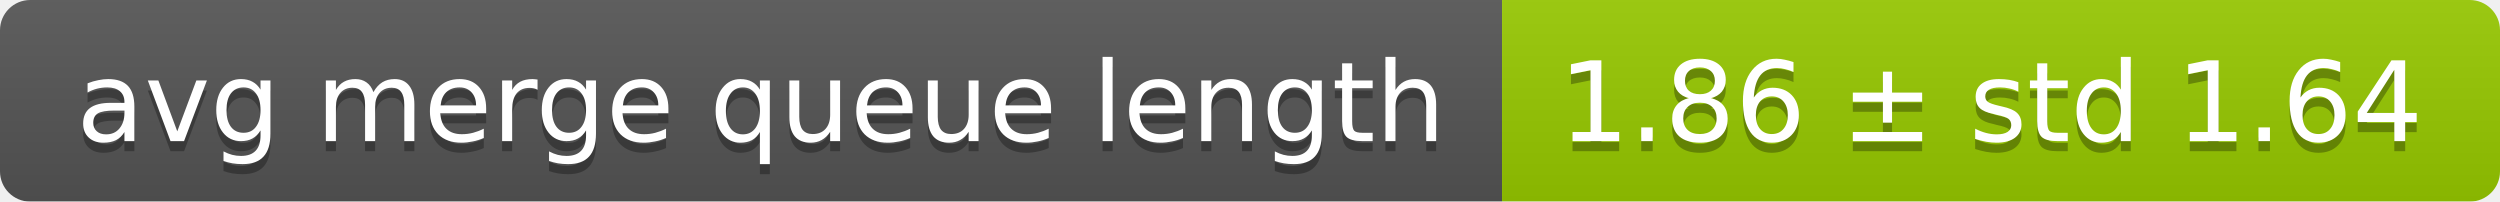
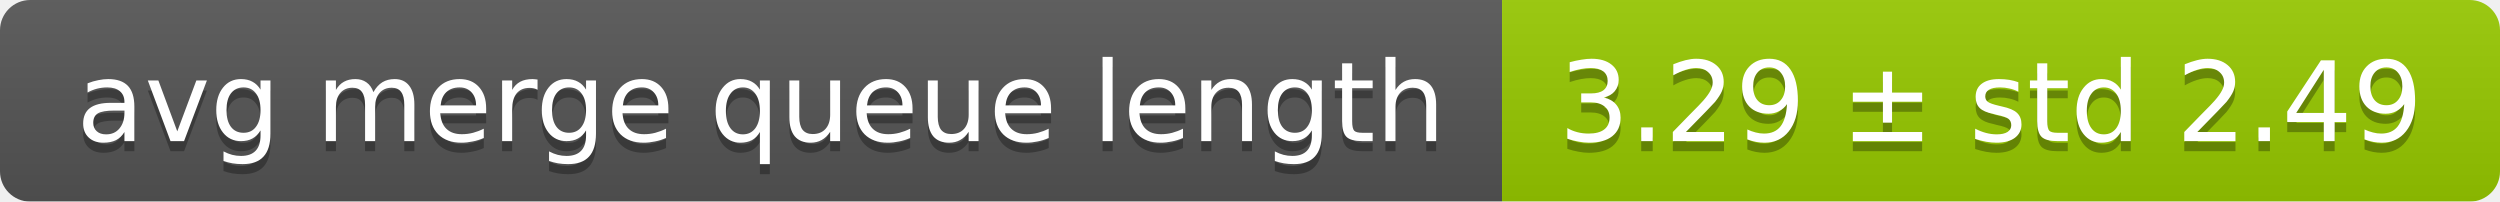
<svg xmlns="http://www.w3.org/2000/svg" width="248" height="20">
  <linearGradient id="smooth" x2="0" y2="100%">
    <stop offset="0" stop-color="#bbb" stop-opacity=".1" />
    <stop offset="1" stop-opacity=".1" />
  </linearGradient>
  <mask id="round">
    <rect width="248" height="20" rx="3" fill="#fff" />
  </mask>
  <g mask="url(#round)">
    <rect width="149" height="20" fill="#555" />
    <rect x="149" width="99" height="20" fill="#97ca00" />
    <rect width="248" height="20" fill="url(#smooth)" />
  </g>
  <g fill="#fff" text-anchor="middle" font-family="DejaVu Sans,Verdana,Geneva,sans-serif" font-size="11">
    <text x="75.5" y="15" fill="#010101" fill-opacity=".3">avg merge queue length</text>
    <text x="75.5" y="14">avg merge queue length</text>
-     <text x="197.5" y="15" fill="#010101" fill-opacity=".3">1.86 ± std 1.64</text>
-     <text x="197.5" y="14">1.86 ± std 1.64</text>
+     <text x="197.5" y="15" fill="#010101" fill-opacity=".3">3.29 ± std 2.49</text>
+     <text x="197.5" y="14">3.29 ± std 2.49</text>
  </g>
</svg>
